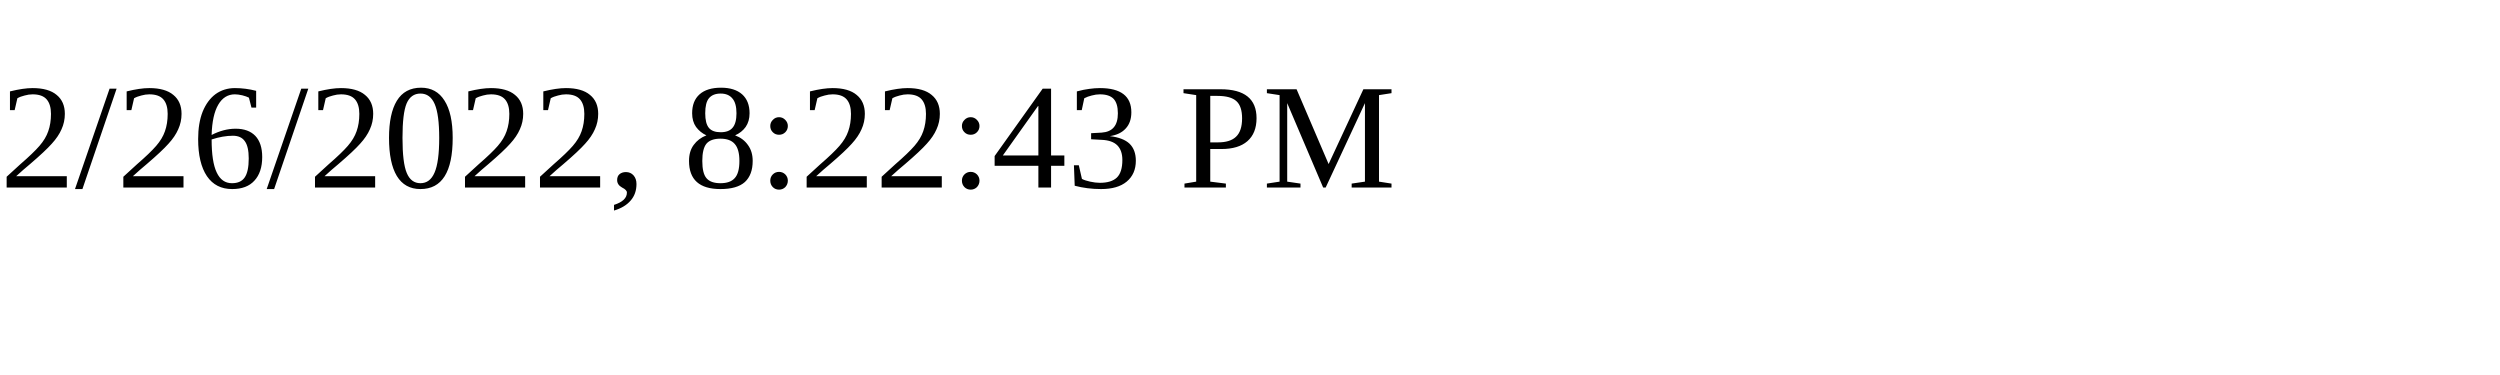
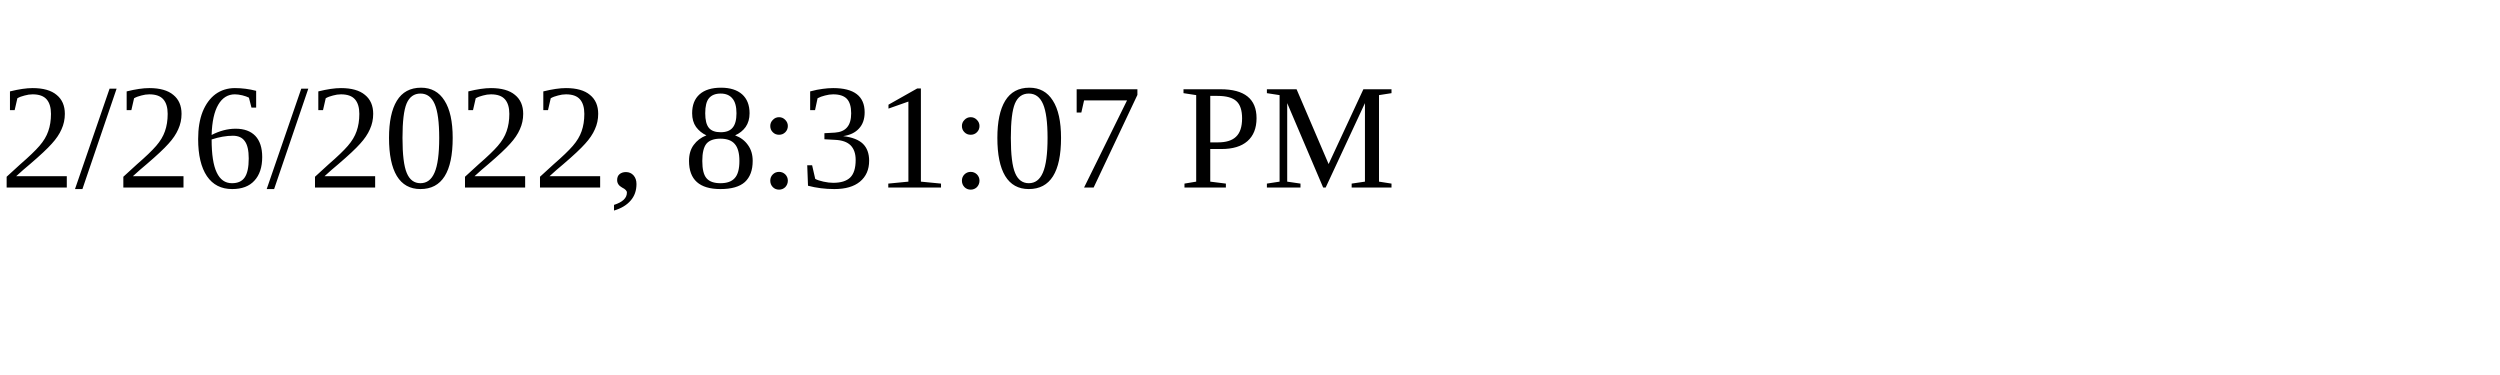
<svg xmlns="http://www.w3.org/2000/svg" height="30" width="200">
-   <text x="0" y="15">2/26/2022, 8:22:43 PM</text>
+   <text x="0" y="15">2/26/2022, 8:31:07 PM</text>
</svg>
